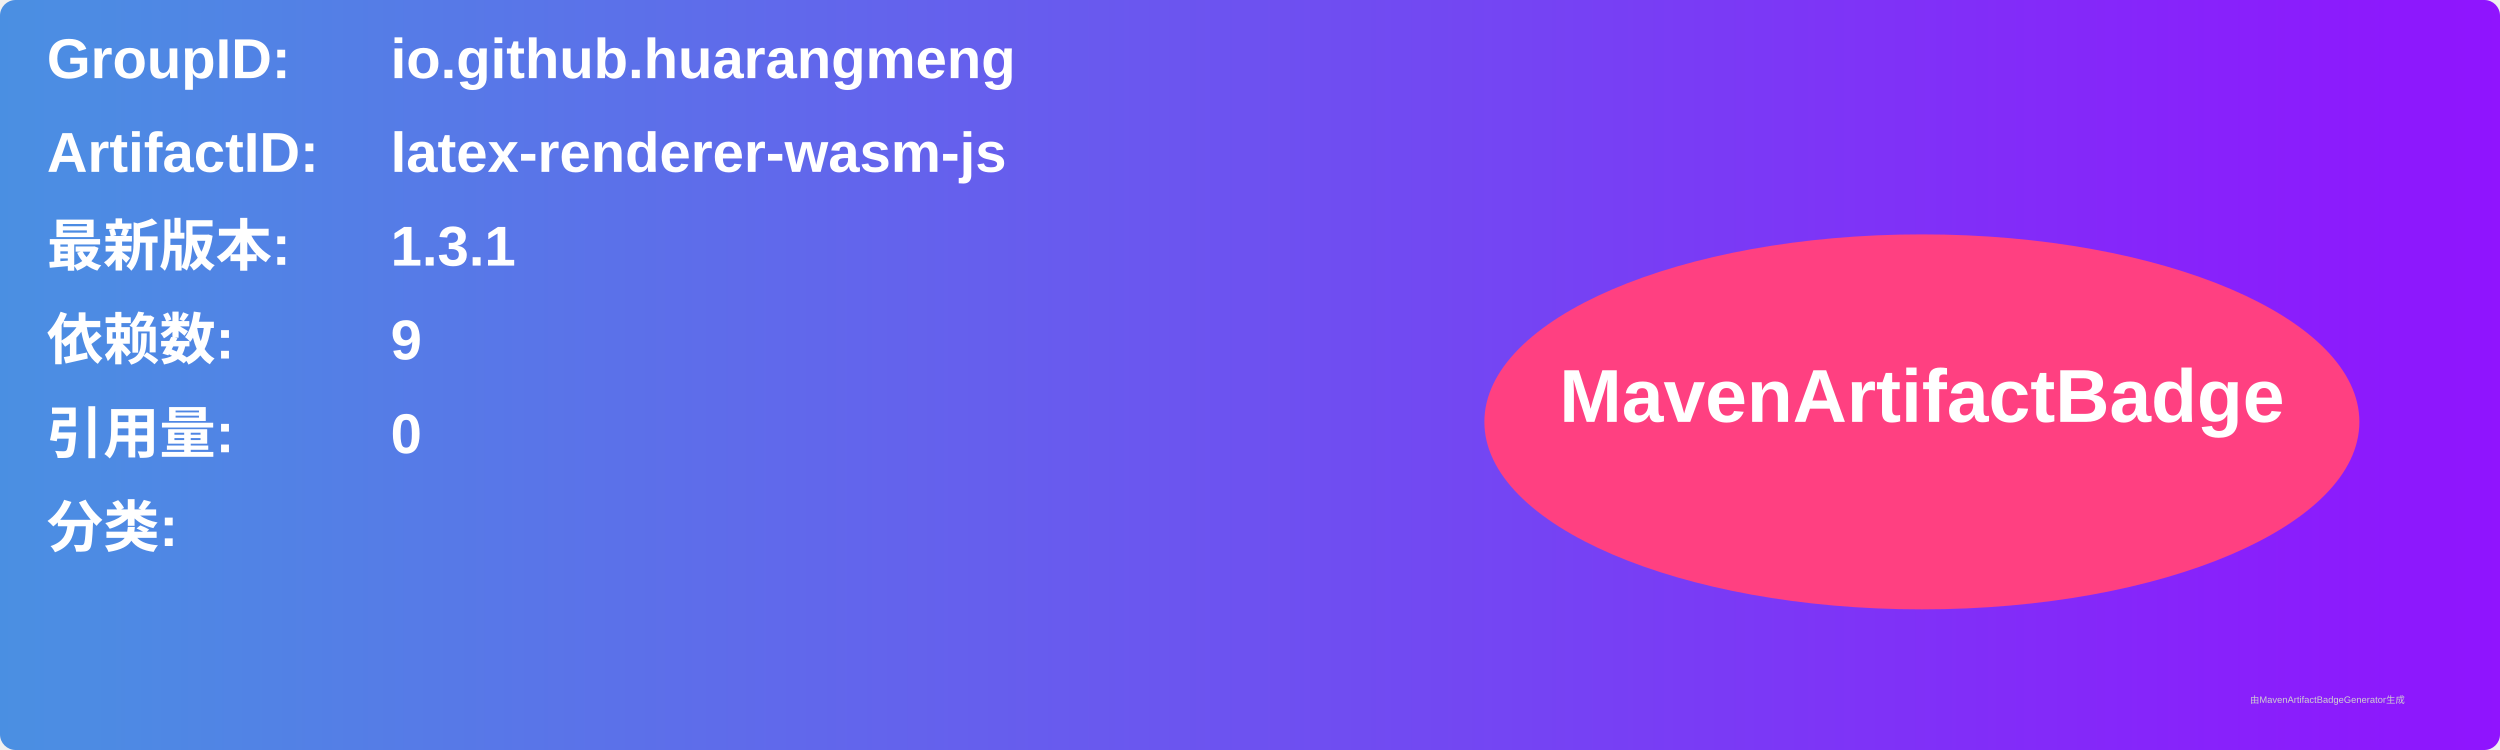
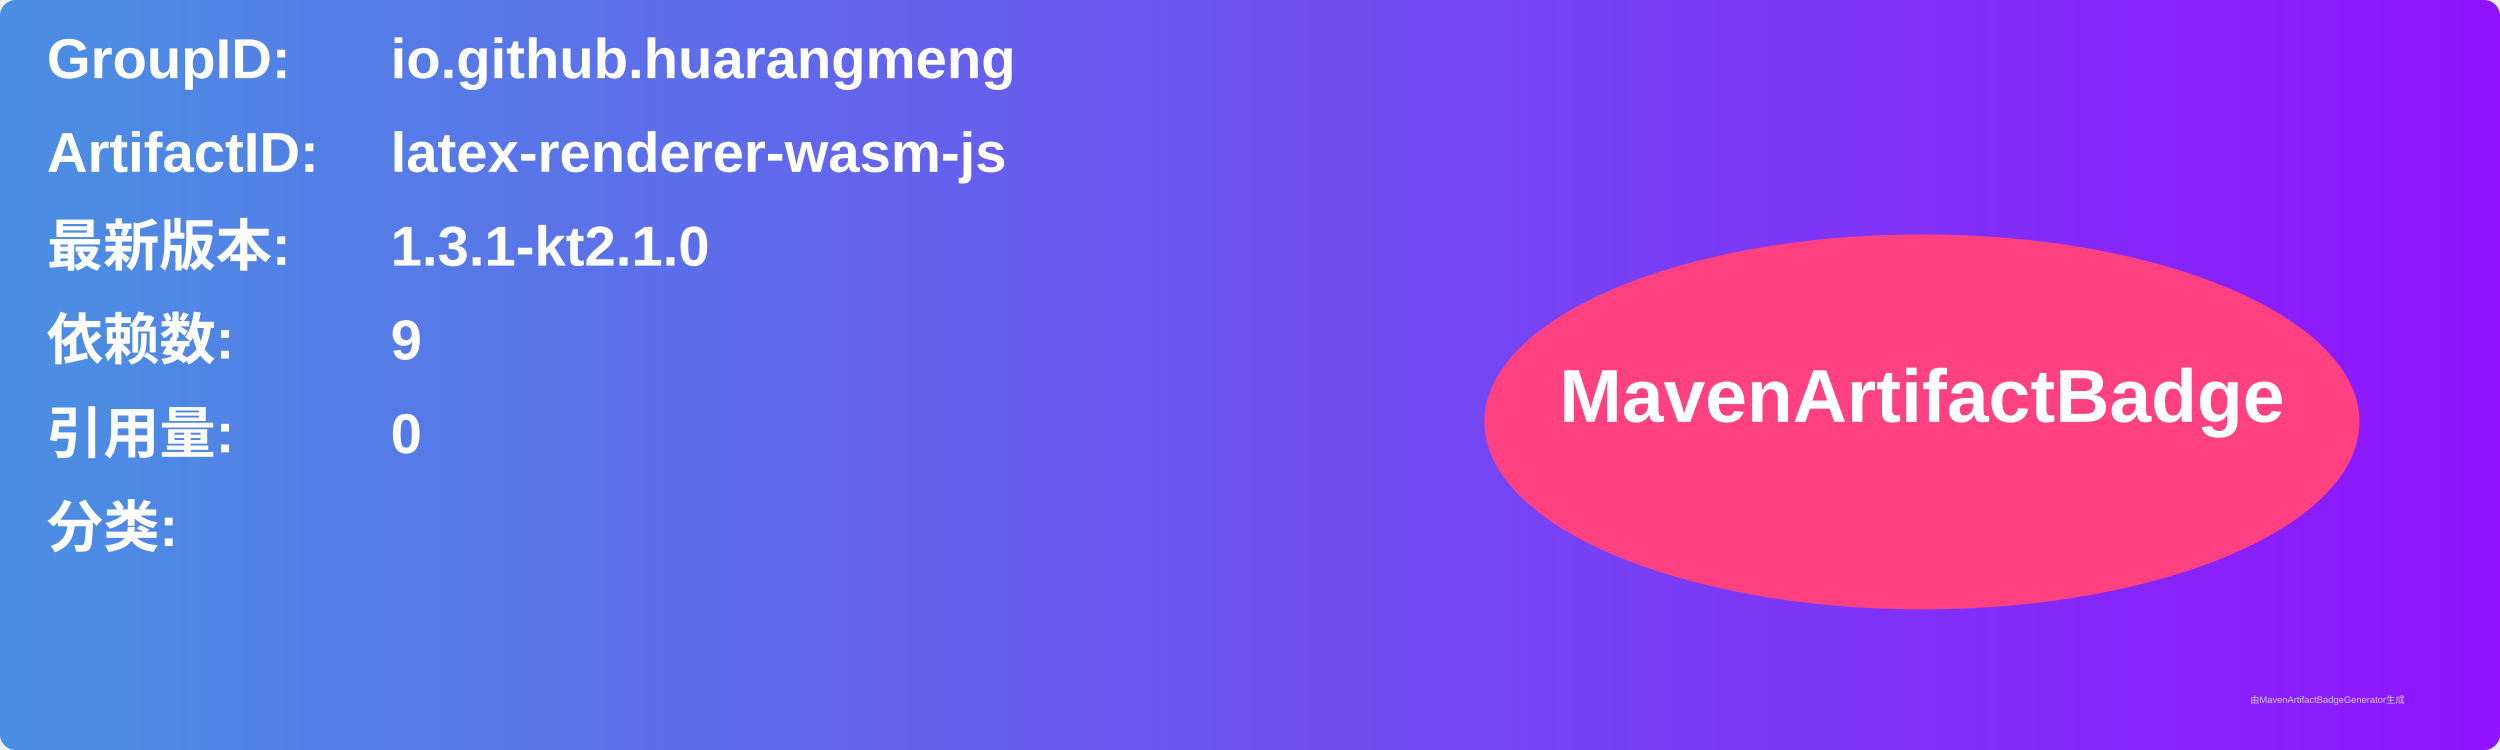
<svg xmlns="http://www.w3.org/2000/svg" width="800" height="240" viewBox="0 0 800 240">
  <linearGradient id="grad" x1="0%" y1="0%" x2="100%" y2="0%">
    <stop offset="0%" stop-color="#4a90e2" />
    <stop offset="100%" stop-color="#9013fe" />
  </linearGradient>
  <rect width="100%" height="100%" rx="5" ry="5" fill="url(#grad)" />
  <g transform="translate(15, 15)">
    <text x="0" y="10" font-family="Arial" font-size="18" fill="white" font-weight="bold" width="260">GroupID:</text>
    <text x="110" y="10" font-family="Arial" font-size="18" fill="white" font-weight="bold" width="460">io.github.huarangmeng</text>
    <text x="0" y="40" font-family="Arial" font-size="18" fill="white" font-weight="bold" width="260">ArtifactID:</text>
    <text x="110" y="40" font-family="Arial" font-size="18" fill="white" font-weight="bold" width="460">latex-renderer-wasm-js</text>
    <text x="0" y="70" font-family="Arial" font-size="18" fill="white" font-weight="bold">最新版本:</text>
    <text x="110" y="70" font-family="Arial" font-size="18" fill="white" font-weight="bold">
-       <tspan font-weight="bold">1.3.1</tspan>
+       <tspan font-weight="bold">1.3.1-kt2.1.0</tspan>
    </text>
    <text x="0" y="100" font-family="Arial" font-size="18" fill="white" font-weight="bold">依赖数: </text>
    <text x="110" y="100" font-family="Arial" font-size="18" fill="white">
      <tspan font-weight="bold">9</tspan>
    </text>
    <text x="0" y="130" font-family="Arial" font-size="18" fill="white" font-weight="bold">引用量: </text>
    <text x="110" y="130" font-family="Arial" font-size="18" fill="white">
      <tspan font-weight="bold">0</tspan>
    </text>
    <text x="0" y="160" font-family="Arial" font-size="18" fill="white" font-weight="bold">分类:</text>
    <text x="10" y="190" font-family="Arial" font-size="10" fill="white">
      <tspan font-weight="bold" />
    </text>
    <ellipse cx="600" cy="120" rx="140" ry="60" fill="#ff4081" />
    <text x="600" y="120" text-anchor="middle" font-family="Arial" font-size="24" fill="white" font-weight="bold">MavenArtifactBadge</text>
  </g>
  <text x="720" y="225" font-family="Arial" font-size="3" fill="#d0d0d0">由MavenArtifactBadgeGenerator生成</text>
</svg>
